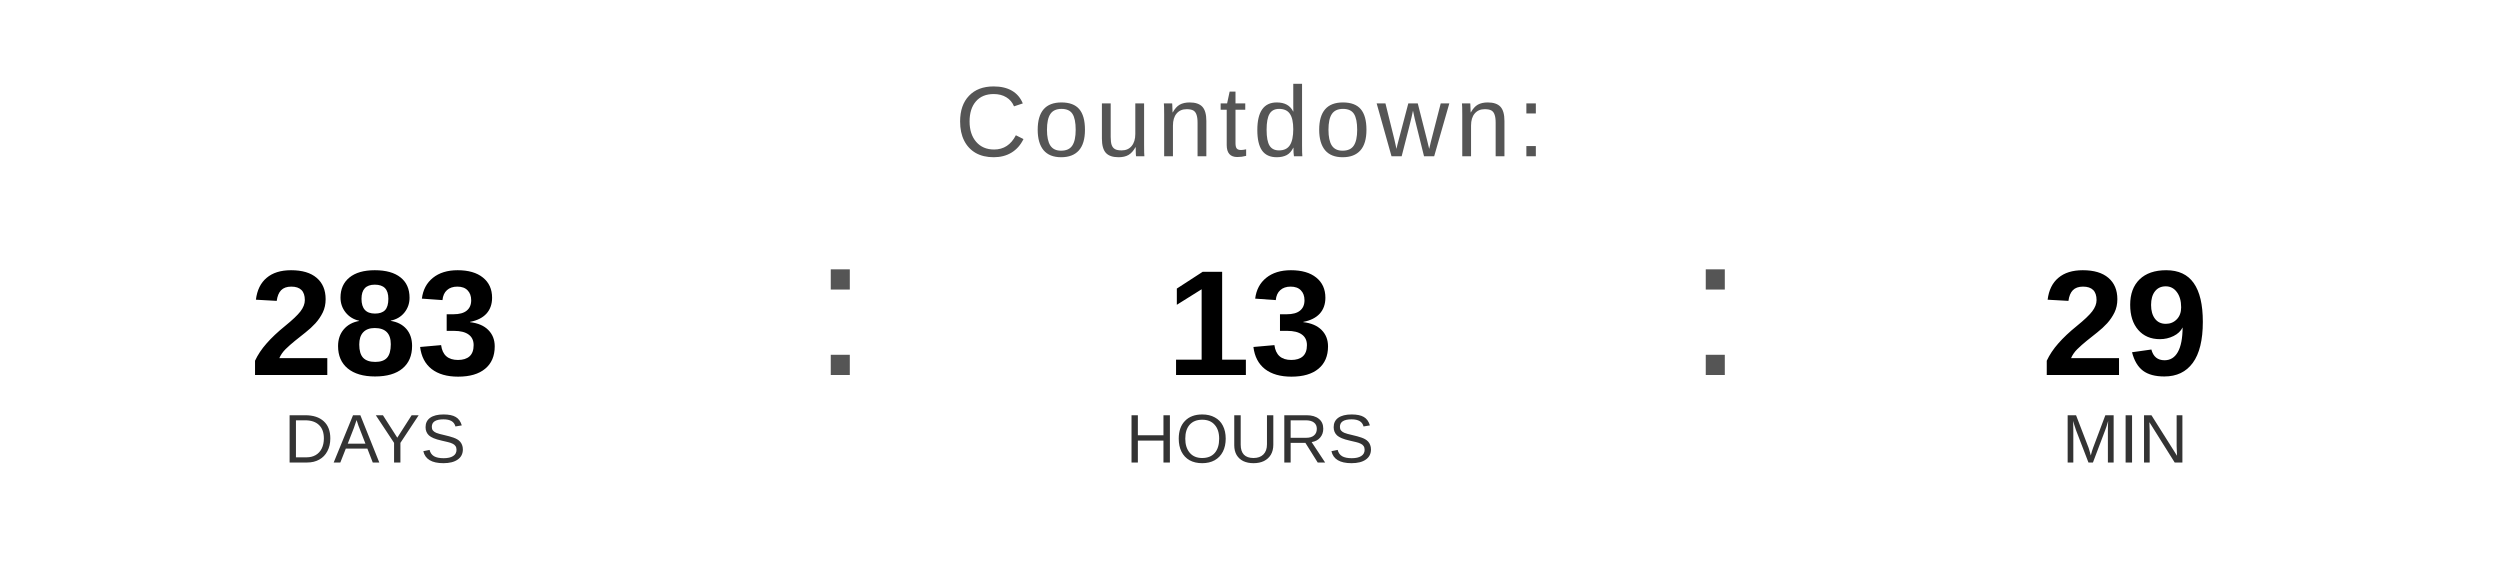
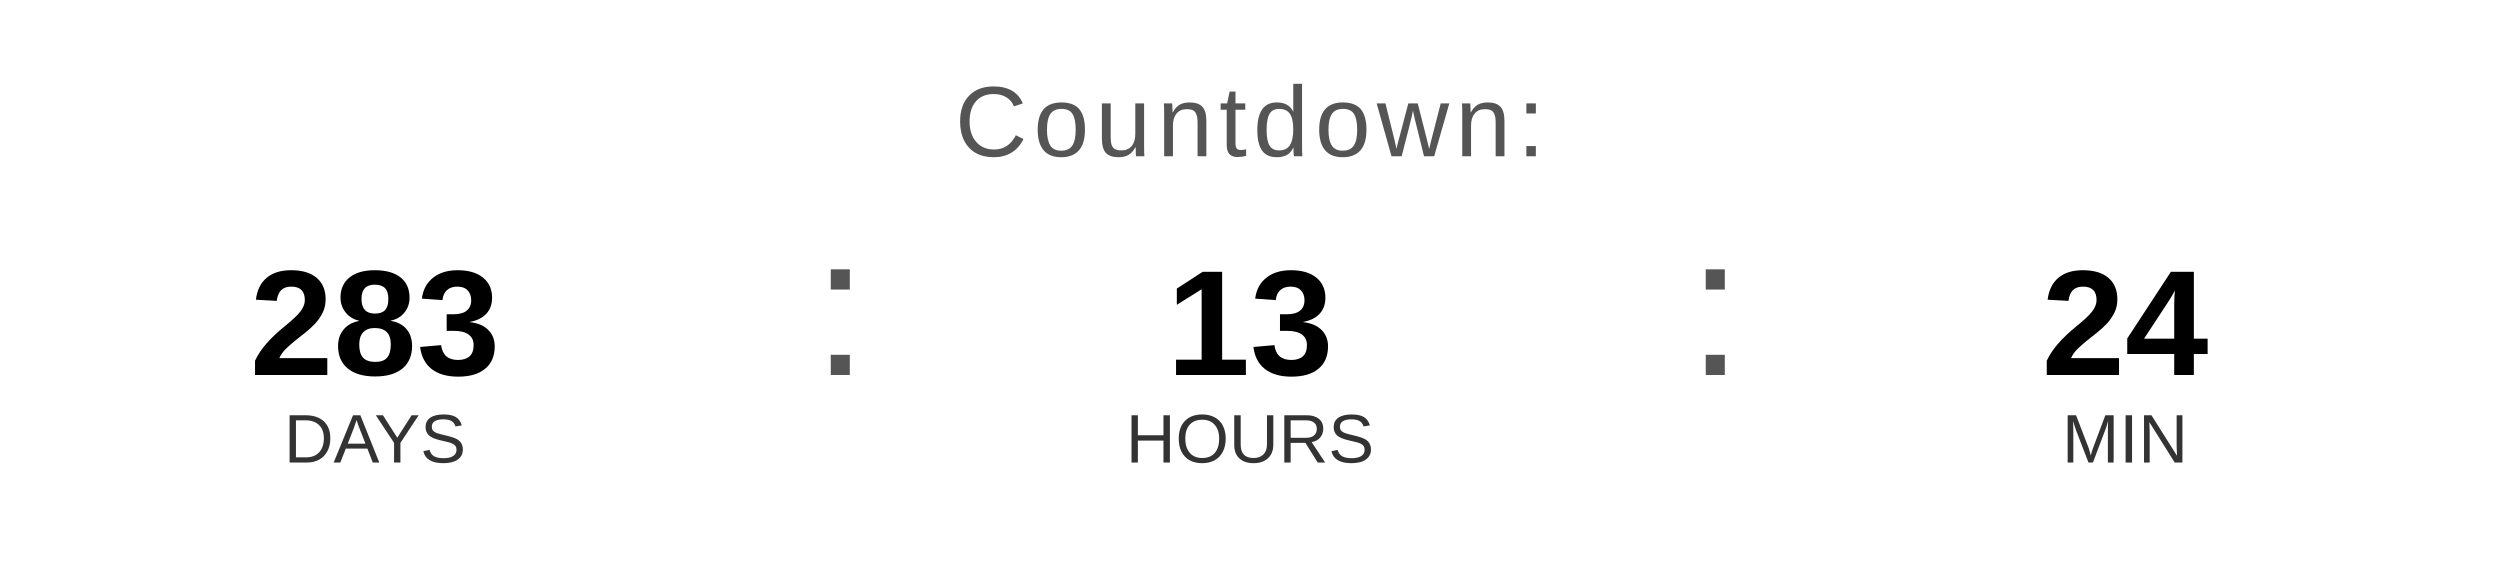
<svg xmlns="http://www.w3.org/2000/svg" width="400" height="90" viewBox="0 0 400 90">
  <text x="200" y="25" font-family="Arial, Helvetica, sans-serif" font-size="16" fill="#555555" text-anchor="middle" letter-spacing="1">
    Countdown:
  </text>
  <text x="60" y="60" font-family="Arial, Helvetica, sans-serif" font-size="24" font-weight="bold" fill="#000000" text-anchor="middle">283</text>
  <text x="60" y="74" font-family="Arial, Helvetica, sans-serif" font-size="11" fill="#333333" text-anchor="middle">DAYS</text>
  <text x="130" y="60" font-family="Arial, sans-serif" font-size="32" fill="#555555">:</text>
  <text x="200" y="60" font-family="Arial, Helvetica, sans-serif" font-size="24" font-weight="bold" fill="#000000" text-anchor="middle">13</text>
  <text x="200" y="74" font-family="Arial, Helvetica, sans-serif" font-size="11" fill="#333333" text-anchor="middle">HOURS</text>
  <text x="270" y="60" font-family="Arial, sans-serif" font-size="32" fill="#555555">:</text>
-   <text x="340" y="60" font-family="Arial, Helvetica, sans-serif" font-size="24" font-weight="bold" fill="#000000" text-anchor="middle">29</text>
+   <text x="340" y="60" font-family="Arial, Helvetica, sans-serif" font-size="24" font-weight="bold" fill="#000000" text-anchor="middle">24</text>
  <text x="340" y="74" font-family="Arial, Helvetica, sans-serif" font-size="11" fill="#333333" text-anchor="middle">MIN</text>
</svg>
